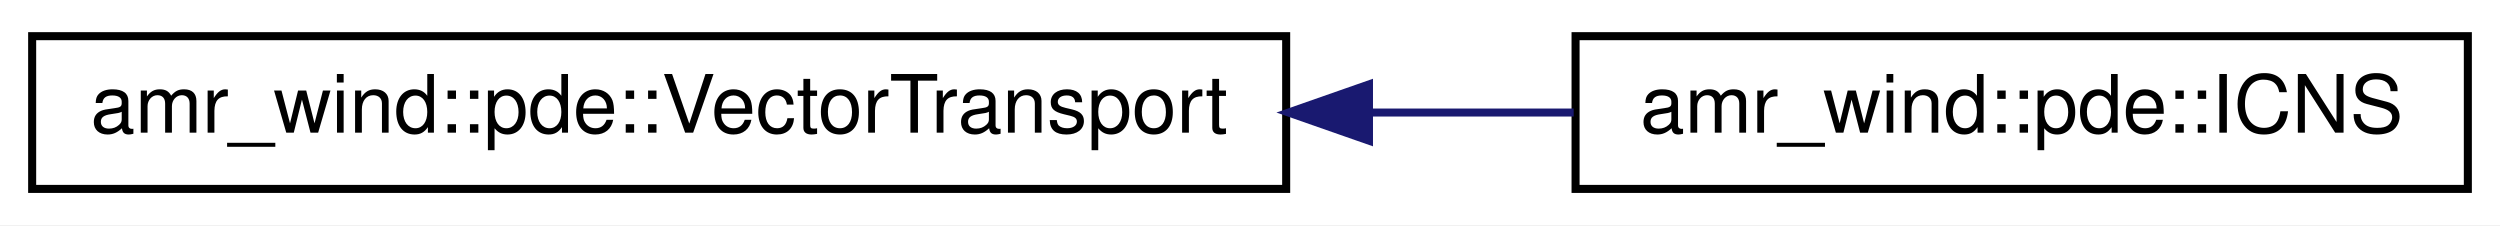
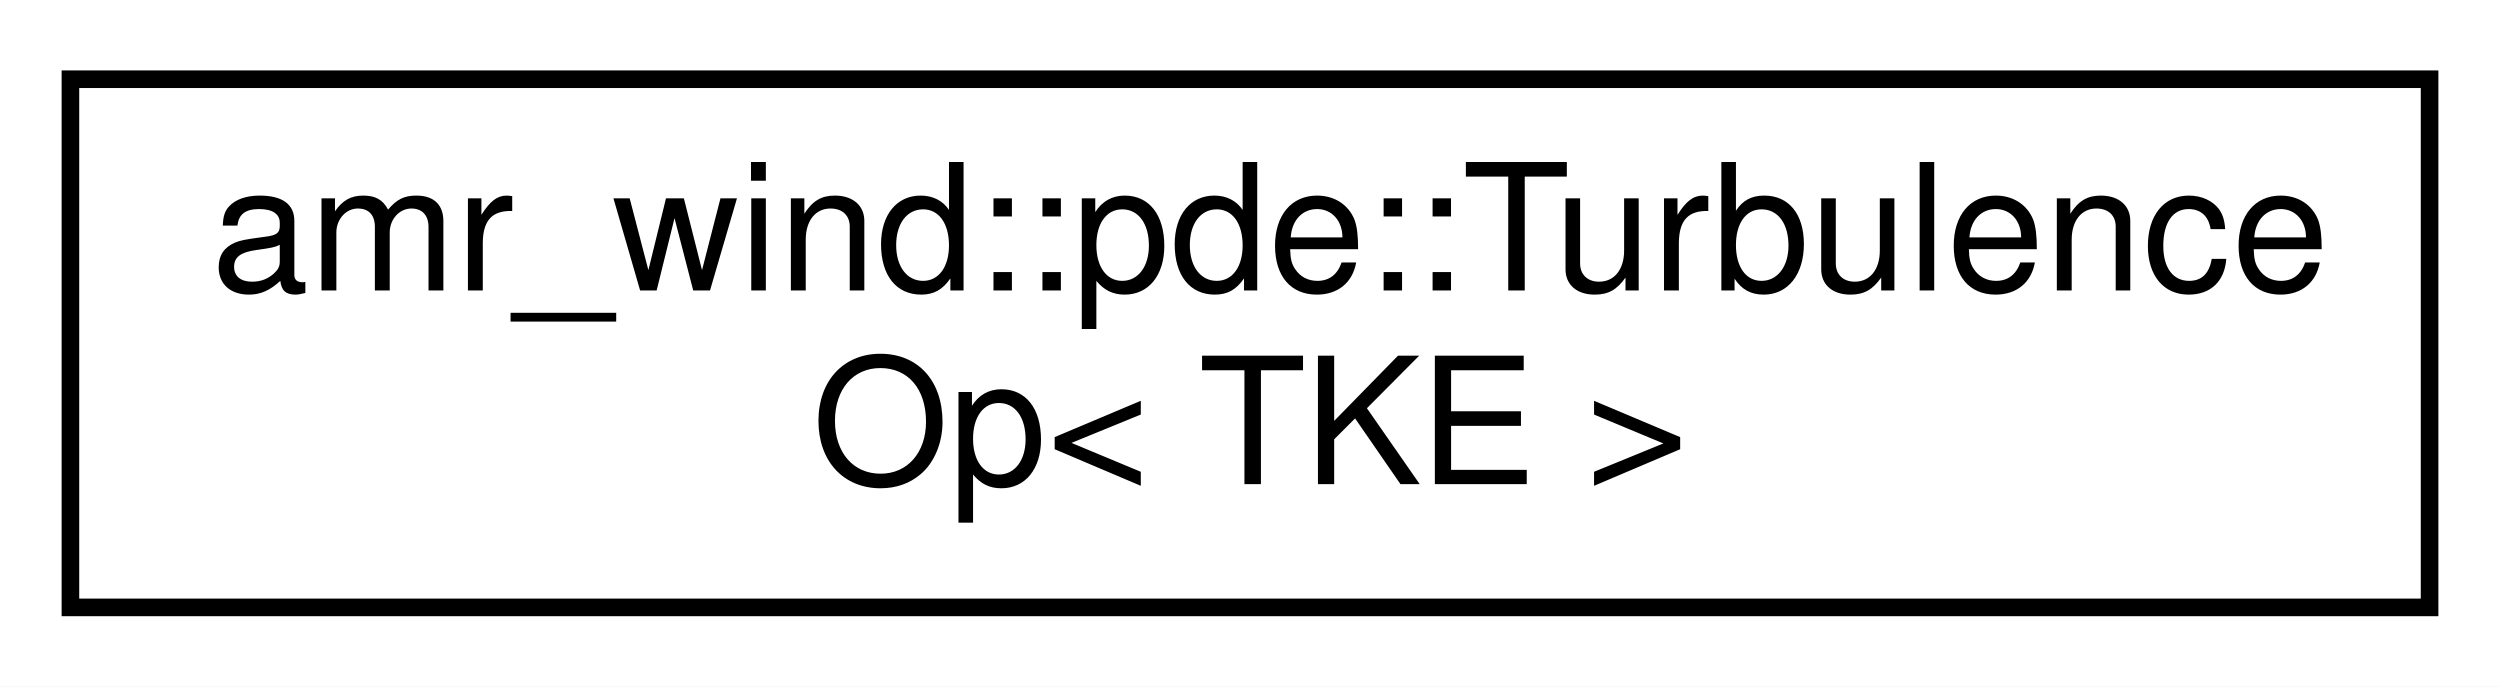
- <svg xmlns="http://www.w3.org/2000/svg" xmlns:xlink="http://www.w3.org/1999/xlink" width="311pt" height="28pt" viewBox="0.00 0.00 311.00 28.00">
-   <g id="graph0" class="graph" transform="scale(1 1) rotate(0) translate(4 24)">
-     <polygon fill="#ffffff" stroke="transparent" points="-4,4 -4,-24 307,-24 307,4 -4,4" />
+ <svg xmlns="http://www.w3.org/2000/svg" xmlns:xlink="http://www.w3.org/1999/xlink" width="142pt" height="39pt" viewBox="0.00 0.00 142.00 39.00">
+   <g id="graph0" class="graph" transform="scale(1 1) rotate(0) translate(4 35)">
+     <polygon fill="#ffffff" stroke="transparent" points="-4,4 -4,-35 138,-35 138,4 -4,4" />
    <g id="node1" class="node">
      <g id="a_node1">
-         <a xlink:href="structamr__wind_1_1pde_1_1_vector_transport.html" target="_top" xlink:title="Characteristics of a vector transport equation. ">
-           <polygon fill="#ffffff" stroke="#000000" points="0,-.5 0,-19.5 156,-19.5 156,-.5 0,-.5" />
-           <text text-anchor="middle" x="78" y="-7.5" font-family="Helvetica,sans-Serif" font-size="10.00" fill="#000000">amr_wind::pde::VectorTransport</text>
+         <a xlink:href="structamr__wind_1_1pde_1_1_turbulence_op_3_01_t_k_e_01_4.html" target="_top" xlink:title="Implementation of Turbulence operator for TKE equation. ">
+           <polygon fill="#ffffff" stroke="#000000" points="0,-.5 0,-30.5 134,-30.5 134,-.5 0,-.5" />
+           <text text-anchor="start" x="8" y="-18.5" font-family="Helvetica,sans-Serif" font-size="10.00" fill="#000000">amr_wind::pde::Turbulence</text>
+           <text text-anchor="middle" x="67" y="-7.5" font-family="Helvetica,sans-Serif" font-size="10.00" fill="#000000">Op&lt; TKE &gt;</text>
        </a>
      </g>
    </g>
-     <g id="node2" class="node">
-       <g id="a_node2">
-         <a xlink:href="structamr__wind_1_1pde_1_1_i_c_n_s.html" target="_top" xlink:title="Characteristics of ICNS equation system. ">
-           <polygon fill="#ffffff" stroke="#000000" points="192,-.5 192,-19.5 303,-19.5 303,-.5 192,-.5" />
-           <text text-anchor="middle" x="247.5" y="-7.5" font-family="Helvetica,sans-Serif" font-size="10.00" fill="#000000">amr_wind::pde::ICNS</text>
-         </a>
-       </g>
-     </g>
-     <g id="edge1" class="edge">
-       <path fill="none" stroke="#191970" d="M166.42,-10C175.038,-10 183.607,-10 191.766,-10" />
-       <polygon fill="#191970" stroke="#191970" points="166.3,-6.5 156.3,-10 166.3,-13.5 166.3,-6.5" />
-     </g>
  </g>
</svg>
